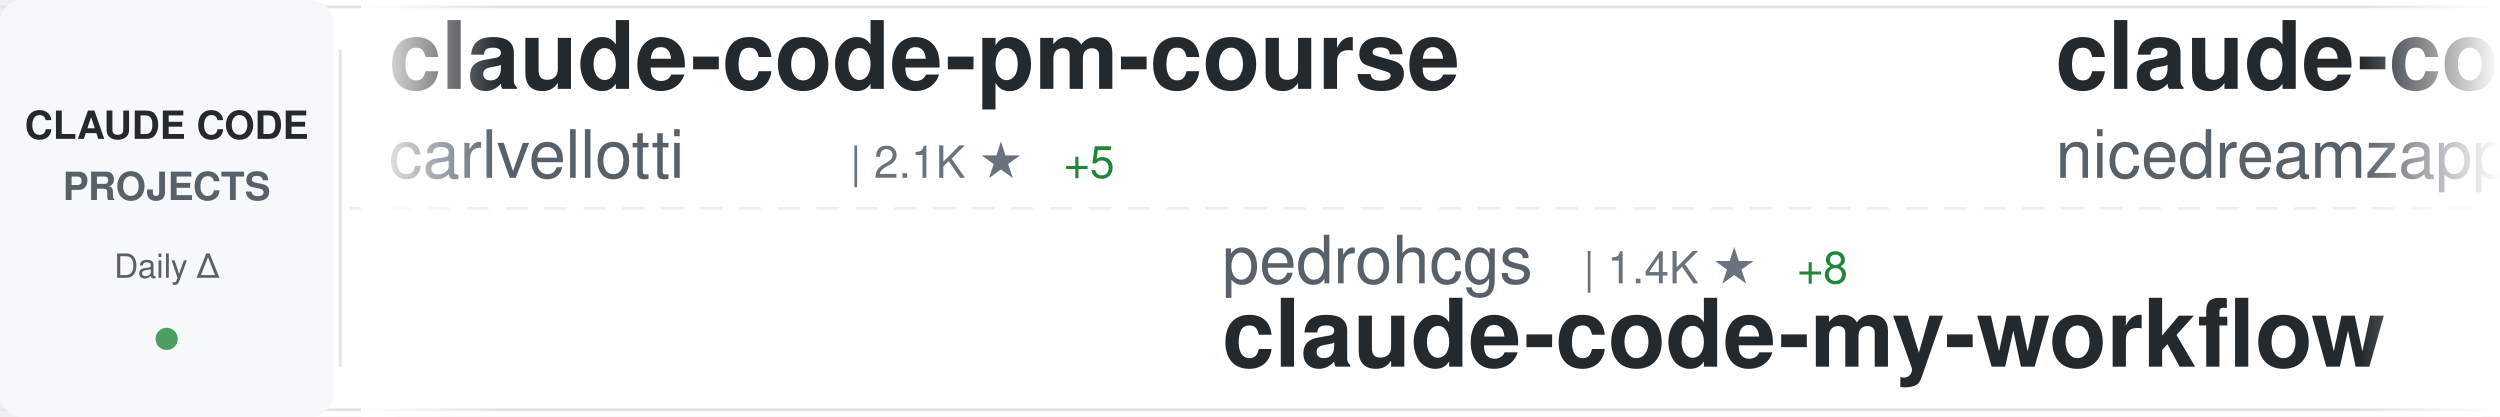
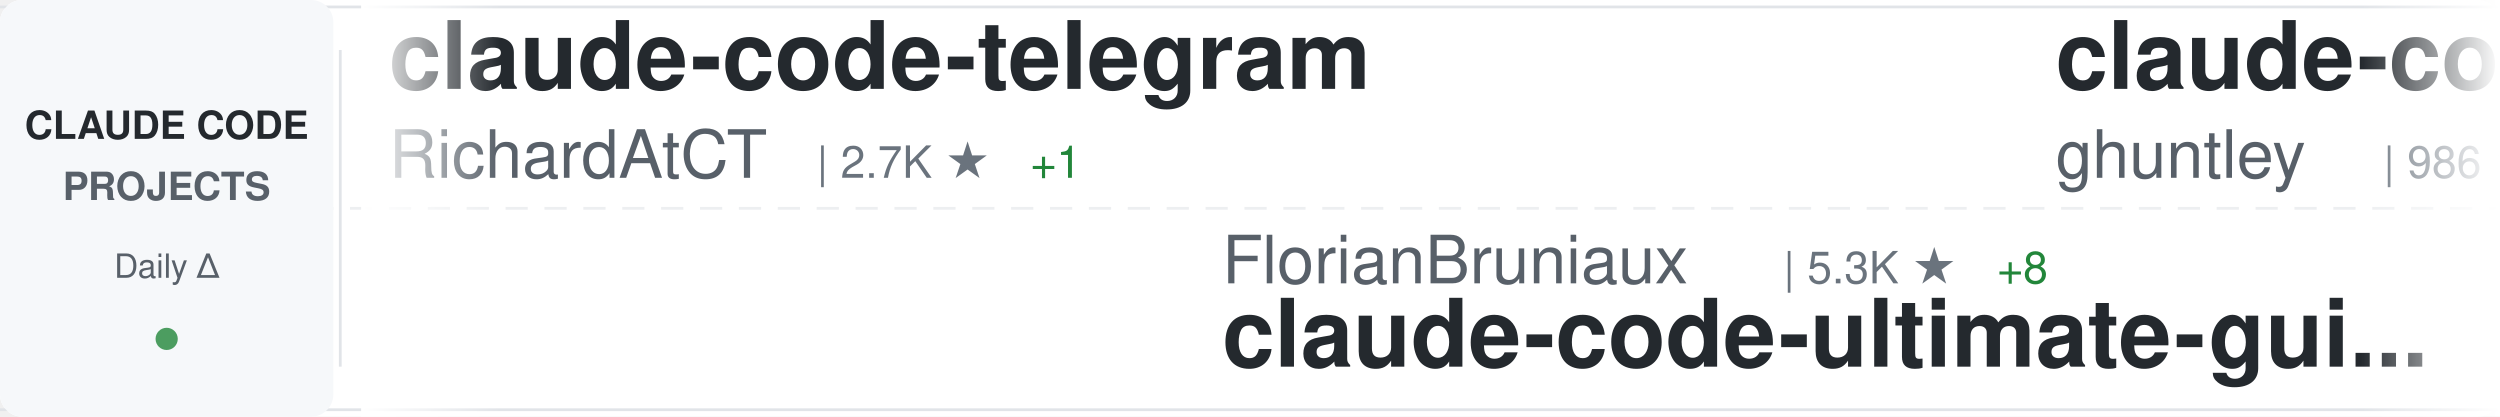
<svg xmlns="http://www.w3.org/2000/svg" width="900" height="150">
  <defs>
    <linearGradient id="awesomeLeftFade" x1="0%" y1="0%" x2="100%" y2="0%">
      <stop offset="0%" style="stop-color:#ffffff;stop-opacity:1" />
      <stop offset="100%" style="stop-color:#ffffff;stop-opacity:0" />
    </linearGradient>
    <linearGradient id="awesomeRightFade" x1="0%" y1="0%" x2="100%" y2="0%">
      <stop offset="0%" style="stop-color:#ffffff;stop-opacity:0" />
      <stop offset="100%" style="stop-color:#ffffff;stop-opacity:1" />
    </linearGradient>
  </defs>
  <rect width="900" height="150" fill="#ffffff" rx="8" />
  <rect x="0" y="2" width="900" height="1" fill="#e1e4e8" />
  <rect x="0" y="147" width="900" height="1" fill="#e1e4e8" />
  <line x1="0" y1="75" x2="900" y2="75" stroke="#e1e4e8" stroke-width="1" stroke-dasharray="8 6" opacity="0.6" />
  <rect x="0" y="0" width="120" height="150" fill="#f6f8fa" rx="8" />
  <text x="60" y="50" font-family="-apple-system, BlinkMacSystemFont, 'Segoe UI', Helvetica, Arial, sans-serif" font-size="14" font-weight="600" fill="#24292e" text-anchor="middle">CLAUDE CODE</text>
  <text x="60" y="72" font-family="-apple-system, BlinkMacSystemFont, 'Segoe UI', Helvetica, Arial, sans-serif" font-size="14" font-weight="600" fill="#586069" text-anchor="middle">PROJECTS</text>
  <text x="60" y="100" font-family="-apple-system, BlinkMacSystemFont, 'Segoe UI', Helvetica, Arial, sans-serif" font-size="12" font-weight="500" fill="#586069" text-anchor="middle">Daily Δ</text>
  <circle cx="60" cy="122" r="4" fill="#22863a" opacity="0.8" />
  <rect x="122" y="18" width="1" height="114" fill="#e1e4e8" />
  <clipPath id="awesomeTickerClip">
    <rect x="130" y="0" width="770" height="150" />
  </clipPath>
  <g clip-path="url(#awesomeTickerClip)">
    <g id="awesomeTickerItems">
      <animateTransform attributeName="transform" attributeType="XML" type="translate" from="0 0" to="-3000 0" dur="54s" repeatCount="indefinite" />
      <g transform="translate(0, 0)">
-         <text x="140" y="32" font-family="-apple-system, BlinkMacSystemFont, 'Segoe UI', Helvetica, Arial, sans-serif" font-size="34" font-weight="600" fill="#24292e">claude-code-pm-course</text>
-         <text x="140" y="64" font-family="-apple-system, BlinkMacSystemFont, 'Segoe UI', Helvetica, Arial, sans-serif" font-size="24" font-weight="400" fill="#586069">carlvellotti</text>
-         <text x="306" y="64" font-family="-apple-system, BlinkMacSystemFont, 'Segoe UI', Helvetica, Arial, sans-serif" font-size="16" font-weight="500" fill="#6a737d">| 2.1K ★</text>
-         <text x="383" y="64" font-family="-apple-system, BlinkMacSystemFont, 'Segoe UI', Helvetica, Arial, sans-serif" font-size="16" font-weight="500" fill="#22863a"> +5</text>
+         <text x="140" y="32" font-family="-apple-system, BlinkMacSystemFont, 'Segoe UI', Helvetica, Arial, sans-serif" font-size="34" font-weight="600" fill="#24292e">claude-code-telegram</text>
+         <text x="140" y="64" font-family="-apple-system, BlinkMacSystemFont, 'Segoe UI', Helvetica, Arial, sans-serif" font-size="24" font-weight="400" fill="#586069">RichardAtCT</text>
+         <text x="294" y="64" font-family="-apple-system, BlinkMacSystemFont, 'Segoe UI', Helvetica, Arial, sans-serif" font-size="16" font-weight="500" fill="#6a737d">| 2.7K ★</text>
+         <text x="371" y="64" font-family="-apple-system, BlinkMacSystemFont, 'Segoe UI', Helvetica, Arial, sans-serif" font-size="16" font-weight="500" fill="#22863a"> +1</text>
      </g>
      <g transform="translate(300, 0)">
-         <text x="140" y="102" font-family="-apple-system, BlinkMacSystemFont, 'Segoe UI', Helvetica, Arial, sans-serif" font-size="24" font-weight="400" fill="#586069">pedrohcgs</text>
-         <text x="270" y="102" font-family="-apple-system, BlinkMacSystemFont, 'Segoe UI', Helvetica, Arial, sans-serif" font-size="16" font-weight="500" fill="#6a737d">| 1.4K ★</text>
-         <text x="347" y="102" font-family="-apple-system, BlinkMacSystemFont, 'Segoe UI', Helvetica, Arial, sans-serif" font-size="16" font-weight="500" fill="#22863a"> +8</text>
-         <text x="140" y="132" font-family="-apple-system, BlinkMacSystemFont, 'Segoe UI', Helvetica, Arial, sans-serif" font-size="34" font-weight="600" fill="#24292e">claude-code-my-workflow</text>
+         <text x="140" y="102" font-family="-apple-system, BlinkMacSystemFont, 'Segoe UI', Helvetica, Arial, sans-serif" font-size="24" font-weight="400" fill="#586069">FlorianBruniaux</text>
+         <text x="342" y="102" font-family="-apple-system, BlinkMacSystemFont, 'Segoe UI', Helvetica, Arial, sans-serif" font-size="16" font-weight="500" fill="#6a737d">| 5.3K ★</text>
+         <text x="419" y="102" font-family="-apple-system, BlinkMacSystemFont, 'Segoe UI', Helvetica, Arial, sans-serif" font-size="16" font-weight="500" fill="#22863a"> +8</text>
+         <text x="140" y="132" font-family="-apple-system, BlinkMacSystemFont, 'Segoe UI', Helvetica, Arial, sans-serif" font-size="34" font-weight="600" fill="#24292e">claude-code-ultimate-gui...</text>
      </g>
      <g transform="translate(600, 0)">
-         <text x="140" y="32" font-family="-apple-system, BlinkMacSystemFont, 'Segoe UI', Helvetica, Arial, sans-serif" font-size="34" font-weight="600" fill="#24292e">claude-code-local</text>
-         <text x="140" y="64" font-family="-apple-system, BlinkMacSystemFont, 'Segoe UI', Helvetica, Arial, sans-serif" font-size="24" font-weight="400" fill="#586069">nicedreamzapp</text>
-         <text x="318" y="64" font-family="-apple-system, BlinkMacSystemFont, 'Segoe UI', Helvetica, Arial, sans-serif" font-size="16" font-weight="500" fill="#6a737d">| 2.9K ★</text>
-         <text x="395" y="64" font-family="-apple-system, BlinkMacSystemFont, 'Segoe UI', Helvetica, Arial, sans-serif" font-size="16" font-weight="500" fill="#22863a"> +5</text>
+         <text x="140" y="32" font-family="-apple-system, BlinkMacSystemFont, 'Segoe UI', Helvetica, Arial, sans-serif" font-size="34" font-weight="600" fill="#24292e">claude-code-source-code-...</text>
+         <text x="140" y="64" font-family="-apple-system, BlinkMacSystemFont, 'Segoe UI', Helvetica, Arial, sans-serif" font-size="24" font-weight="400" fill="#586069">ghuntley</text>
+         <text x="258" y="64" font-family="-apple-system, BlinkMacSystemFont, 'Segoe UI', Helvetica, Arial, sans-serif" font-size="16" font-weight="500" fill="#6a737d">| 986 ★</text>
      </g>
      <g transform="translate(900, 0)">
-         <text x="140" y="102" font-family="-apple-system, BlinkMacSystemFont, 'Segoe UI', Helvetica, Arial, sans-serif" font-size="24" font-weight="400" fill="#586069">anthropics</text>
-         <text x="282" y="102" font-family="-apple-system, BlinkMacSystemFont, 'Segoe UI', Helvetica, Arial, sans-serif" font-size="16" font-weight="500" fill="#6a737d">| 5.5K ★</text>
-         <text x="359" y="102" font-family="-apple-system, BlinkMacSystemFont, 'Segoe UI', Helvetica, Arial, sans-serif" font-size="16" font-weight="500" fill="#22863a"> +10</text>
-         <text x="140" y="132" font-family="-apple-system, BlinkMacSystemFont, 'Segoe UI', Helvetica, Arial, sans-serif" font-size="34" font-weight="600" fill="#24292e">claude-code-security-rev...</text>
+         <text x="140" y="102" font-family="-apple-system, BlinkMacSystemFont, 'Segoe UI', Helvetica, Arial, sans-serif" font-size="24" font-weight="400" fill="#586069">wanshuiyin</text>
+         <text x="282" y="102" font-family="-apple-system, BlinkMacSystemFont, 'Segoe UI', Helvetica, Arial, sans-serif" font-size="16" font-weight="500" fill="#6a737d">| 13.0K ★</text>
+         <text x="368" y="102" font-family="-apple-system, BlinkMacSystemFont, 'Segoe UI', Helvetica, Arial, sans-serif" font-size="16" font-weight="500" fill="#22863a"> +22</text>
+         <text x="140" y="132" font-family="-apple-system, BlinkMacSystemFont, 'Segoe UI', Helvetica, Arial, sans-serif" font-size="34" font-weight="600" fill="#24292e">Auto-claude-code-researc...</text>
      </g>
      <g transform="translate(1200, 0)">
-         <text x="140" y="32" font-family="-apple-system, BlinkMacSystemFont, 'Segoe UI', Helvetica, Arial, sans-serif" font-size="34" font-weight="600" fill="#24292e">awesome-claude-code</text>
-         <text x="140" y="64" font-family="-apple-system, BlinkMacSystemFont, 'Segoe UI', Helvetica, Arial, sans-serif" font-size="24" font-weight="400" fill="#586069">jqueryscript</text>
-         <text x="306" y="64" font-family="-apple-system, BlinkMacSystemFont, 'Segoe UI', Helvetica, Arial, sans-serif" font-size="16" font-weight="500" fill="#6a737d">| 457 ★</text>
-         <text x="374" y="64" font-family="-apple-system, BlinkMacSystemFont, 'Segoe UI', Helvetica, Arial, sans-serif" font-size="16" font-weight="500" fill="#22863a"> +2</text>
+         <text x="140" y="32" font-family="-apple-system, BlinkMacSystemFont, 'Segoe UI', Helvetica, Arial, sans-serif" font-size="34" font-weight="600" fill="#24292e">Open-ClaudeCode</text>
+         <text x="140" y="64" font-family="-apple-system, BlinkMacSystemFont, 'Segoe UI', Helvetica, Arial, sans-serif" font-size="24" font-weight="400" fill="#586069">LING71671</text>
+         <text x="270" y="64" font-family="-apple-system, BlinkMacSystemFont, 'Segoe UI', Helvetica, Arial, sans-serif" font-size="16" font-weight="500" fill="#6a737d">| 908 ★</text>
+         <text x="338" y="64" font-family="-apple-system, BlinkMacSystemFont, 'Segoe UI', Helvetica, Arial, sans-serif" font-size="16" font-weight="500" fill="#22863a"> +2</text>
      </g>
      <g transform="translate(1500, 0)">
-         <text x="140" y="102" font-family="-apple-system, BlinkMacSystemFont, 'Segoe UI', Helvetica, Arial, sans-serif" font-size="24" font-weight="400" fill="#586069">jeremylongshore</text>
-         <text x="342" y="102" font-family="-apple-system, BlinkMacSystemFont, 'Segoe UI', Helvetica, Arial, sans-serif" font-size="16" font-weight="500" fill="#6a737d">| 2.5K ★</text>
-         <text x="419" y="102" font-family="-apple-system, BlinkMacSystemFont, 'Segoe UI', Helvetica, Arial, sans-serif" font-size="16" font-weight="500" fill="#22863a"> +3</text>
-         <text x="140" y="132" font-family="-apple-system, BlinkMacSystemFont, 'Segoe UI', Helvetica, Arial, sans-serif" font-size="34" font-weight="600" fill="#24292e">claude-code-plugins-plus...</text>
+         <text x="140" y="102" font-family="-apple-system, BlinkMacSystemFont, 'Segoe UI', Helvetica, Arial, sans-serif" font-size="24" font-weight="400" fill="#586069">1rgs</text>
+         <text x="210" y="102" font-family="-apple-system, BlinkMacSystemFont, 'Segoe UI', Helvetica, Arial, sans-serif" font-size="16" font-weight="500" fill="#6a737d">| 3.7K ★</text>
+         <text x="140" y="132" font-family="-apple-system, BlinkMacSystemFont, 'Segoe UI', Helvetica, Arial, sans-serif" font-size="34" font-weight="600" fill="#24292e">claude-code-proxy</text>
      </g>
      <g transform="translate(1800, 0)">
-         <text x="140" y="32" font-family="-apple-system, BlinkMacSystemFont, 'Segoe UI', Helvetica, Arial, sans-serif" font-size="34" font-weight="600" fill="#24292e">oh-my-claudecode</text>
-         <text x="140" y="64" font-family="-apple-system, BlinkMacSystemFont, 'Segoe UI', Helvetica, Arial, sans-serif" font-size="24" font-weight="400" fill="#586069">Yeachan-Heo</text>
-         <text x="294" y="64" font-family="-apple-system, BlinkMacSystemFont, 'Segoe UI', Helvetica, Arial, sans-serif" font-size="16" font-weight="500" fill="#6a737d">| 37.4K ★</text>
-         <text x="380" y="64" font-family="-apple-system, BlinkMacSystemFont, 'Segoe UI', Helvetica, Arial, sans-serif" font-size="16" font-weight="500" fill="#22863a"> +36</text>
+         <text x="140" y="32" font-family="-apple-system, BlinkMacSystemFont, 'Segoe UI', Helvetica, Arial, sans-serif" font-size="34" font-weight="600" fill="#24292e">awesome-claude-code-tool...</text>
+         <text x="140" y="64" font-family="-apple-system, BlinkMacSystemFont, 'Segoe UI', Helvetica, Arial, sans-serif" font-size="24" font-weight="400" fill="#586069">rohitg00</text>
+         <text x="258" y="64" font-family="-apple-system, BlinkMacSystemFont, 'Segoe UI', Helvetica, Arial, sans-serif" font-size="16" font-weight="500" fill="#6a737d">| 2.2K ★</text>
+         <text x="335" y="64" font-family="-apple-system, BlinkMacSystemFont, 'Segoe UI', Helvetica, Arial, sans-serif" font-size="16" font-weight="500" fill="#22863a"> +4</text>
      </g>
      <g transform="translate(2100, 0)">
-         <text x="140" y="102" font-family="-apple-system, BlinkMacSystemFont, 'Segoe UI', Helvetica, Arial, sans-serif" font-size="24" font-weight="400" fill="#586069">krusemediallc</text>
-         <text x="318" y="102" font-family="-apple-system, BlinkMacSystemFont, 'Segoe UI', Helvetica, Arial, sans-serif" font-size="16" font-weight="500" fill="#6a737d">| 956 ★</text>
-         <text x="386" y="102" font-family="-apple-system, BlinkMacSystemFont, 'Segoe UI', Helvetica, Arial, sans-serif" font-size="16" font-weight="500" fill="#22863a"> +10</text>
-         <text x="140" y="132" font-family="-apple-system, BlinkMacSystemFont, 'Segoe UI', Helvetica, Arial, sans-serif" font-size="34" font-weight="600" fill="#24292e">arcads-claude-code</text>
+         <text x="140" y="102" font-family="-apple-system, BlinkMacSystemFont, 'Segoe UI', Helvetica, Arial, sans-serif" font-size="24" font-weight="400" fill="#586069">lintsinghua</text>
+         <text x="294" y="102" font-family="-apple-system, BlinkMacSystemFont, 'Segoe UI', Helvetica, Arial, sans-serif" font-size="16" font-weight="500" fill="#6a737d">| 3.9K ★</text>
+         <text x="371" y="102" font-family="-apple-system, BlinkMacSystemFont, 'Segoe UI', Helvetica, Arial, sans-serif" font-size="16" font-weight="500" fill="#22863a"> +3</text>
+         <text x="140" y="132" font-family="-apple-system, BlinkMacSystemFont, 'Segoe UI', Helvetica, Arial, sans-serif" font-size="34" font-weight="600" fill="#24292e">claude-code-book</text>
      </g>
      <g transform="translate(2400, 0)">
-         <text x="140" y="32" font-family="-apple-system, BlinkMacSystemFont, 'Segoe UI', Helvetica, Arial, sans-serif" font-size="34" font-weight="600" fill="#24292e">claude-code-tudou</text>
-         <text x="140" y="64" font-family="-apple-system, BlinkMacSystemFont, 'Segoe UI', Helvetica, Arial, sans-serif" font-size="24" font-weight="400" fill="#586069">AICoderTudou</text>
-         <text x="306" y="64" font-family="-apple-system, BlinkMacSystemFont, 'Segoe UI', Helvetica, Arial, sans-serif" font-size="16" font-weight="500" fill="#6a737d">| 497 ★</text>
+         <text x="140" y="32" font-family="-apple-system, BlinkMacSystemFont, 'Segoe UI', Helvetica, Arial, sans-serif" font-size="34" font-weight="600" fill="#24292e">claude-code-from-scratch</text>
+         <text x="140" y="64" font-family="-apple-system, BlinkMacSystemFont, 'Segoe UI', Helvetica, Arial, sans-serif" font-size="24" font-weight="400" fill="#586069">Windy3f3f3f3f</text>
+         <text x="318" y="64" font-family="-apple-system, BlinkMacSystemFont, 'Segoe UI', Helvetica, Arial, sans-serif" font-size="16" font-weight="500" fill="#6a737d">| 2.1K ★</text>
+         <text x="395" y="64" font-family="-apple-system, BlinkMacSystemFont, 'Segoe UI', Helvetica, Arial, sans-serif" font-size="16" font-weight="500" fill="#22863a"> +14</text>
      </g>
      <g transform="translate(2700, 0)">
-         <text x="140" y="102" font-family="-apple-system, BlinkMacSystemFont, 'Segoe UI', Helvetica, Arial, sans-serif" font-size="24" font-weight="400" fill="#586069">hangsman</text>
-         <text x="258" y="102" font-family="-apple-system, BlinkMacSystemFont, 'Segoe UI', Helvetica, Arial, sans-serif" font-size="16" font-weight="500" fill="#6a737d">| 787 ★</text>
-         <text x="140" y="132" font-family="-apple-system, BlinkMacSystemFont, 'Segoe UI', Helvetica, Arial, sans-serif" font-size="34" font-weight="600" fill="#24292e">claude-code-source</text>
+         <text x="140" y="102" font-family="-apple-system, BlinkMacSystemFont, 'Segoe UI', Helvetica, Arial, sans-serif" font-size="24" font-weight="400" fill="#586069">anthropics</text>
+         <text x="282" y="102" font-family="-apple-system, BlinkMacSystemFont, 'Segoe UI', Helvetica, Arial, sans-serif" font-size="16" font-weight="500" fill="#6a737d">| 158.2K ★</text>
+         <text x="377" y="102" font-family="-apple-system, BlinkMacSystemFont, 'Segoe UI', Helvetica, Arial, sans-serif" font-size="16" font-weight="500" fill="#22863a"> +240</text>
+         <text x="140" y="132" font-family="-apple-system, BlinkMacSystemFont, 'Segoe UI', Helvetica, Arial, sans-serif" font-size="34" font-weight="600" fill="#24292e">skills</text>
      </g>
      <g transform="translate(3000, 0)">
-         <text x="140" y="32" font-family="-apple-system, BlinkMacSystemFont, 'Segoe UI', Helvetica, Arial, sans-serif" font-size="34" font-weight="600" fill="#24292e">claude-code-pm-course</text>
-         <text x="140" y="64" font-family="-apple-system, BlinkMacSystemFont, 'Segoe UI', Helvetica, Arial, sans-serif" font-size="24" font-weight="400" fill="#586069">carlvellotti</text>
-         <text x="306" y="64" font-family="-apple-system, BlinkMacSystemFont, 'Segoe UI', Helvetica, Arial, sans-serif" font-size="16" font-weight="500" fill="#6a737d">| 2.1K ★</text>
-         <text x="383" y="64" font-family="-apple-system, BlinkMacSystemFont, 'Segoe UI', Helvetica, Arial, sans-serif" font-size="16" font-weight="500" fill="#22863a"> +5</text>
+         <text x="140" y="32" font-family="-apple-system, BlinkMacSystemFont, 'Segoe UI', Helvetica, Arial, sans-serif" font-size="34" font-weight="600" fill="#24292e">claude-code-telegram</text>
+         <text x="140" y="64" font-family="-apple-system, BlinkMacSystemFont, 'Segoe UI', Helvetica, Arial, sans-serif" font-size="24" font-weight="400" fill="#586069">RichardAtCT</text>
+         <text x="294" y="64" font-family="-apple-system, BlinkMacSystemFont, 'Segoe UI', Helvetica, Arial, sans-serif" font-size="16" font-weight="500" fill="#6a737d">| 2.7K ★</text>
+         <text x="371" y="64" font-family="-apple-system, BlinkMacSystemFont, 'Segoe UI', Helvetica, Arial, sans-serif" font-size="16" font-weight="500" fill="#22863a"> +1</text>
      </g>
      <g transform="translate(3300, 0)">
-         <text x="140" y="102" font-family="-apple-system, BlinkMacSystemFont, 'Segoe UI', Helvetica, Arial, sans-serif" font-size="24" font-weight="400" fill="#586069">pedrohcgs</text>
-         <text x="270" y="102" font-family="-apple-system, BlinkMacSystemFont, 'Segoe UI', Helvetica, Arial, sans-serif" font-size="16" font-weight="500" fill="#6a737d">| 1.4K ★</text>
-         <text x="347" y="102" font-family="-apple-system, BlinkMacSystemFont, 'Segoe UI', Helvetica, Arial, sans-serif" font-size="16" font-weight="500" fill="#22863a"> +8</text>
-         <text x="140" y="132" font-family="-apple-system, BlinkMacSystemFont, 'Segoe UI', Helvetica, Arial, sans-serif" font-size="34" font-weight="600" fill="#24292e">claude-code-my-workflow</text>
+         <text x="140" y="102" font-family="-apple-system, BlinkMacSystemFont, 'Segoe UI', Helvetica, Arial, sans-serif" font-size="24" font-weight="400" fill="#586069">FlorianBruniaux</text>
+         <text x="342" y="102" font-family="-apple-system, BlinkMacSystemFont, 'Segoe UI', Helvetica, Arial, sans-serif" font-size="16" font-weight="500" fill="#6a737d">| 5.3K ★</text>
+         <text x="419" y="102" font-family="-apple-system, BlinkMacSystemFont, 'Segoe UI', Helvetica, Arial, sans-serif" font-size="16" font-weight="500" fill="#22863a"> +8</text>
+         <text x="140" y="132" font-family="-apple-system, BlinkMacSystemFont, 'Segoe UI', Helvetica, Arial, sans-serif" font-size="34" font-weight="600" fill="#24292e">claude-code-ultimate-gui...</text>
      </g>
      <g transform="translate(3600, 0)">
-         <text x="140" y="32" font-family="-apple-system, BlinkMacSystemFont, 'Segoe UI', Helvetica, Arial, sans-serif" font-size="34" font-weight="600" fill="#24292e">claude-code-local</text>
-         <text x="140" y="64" font-family="-apple-system, BlinkMacSystemFont, 'Segoe UI', Helvetica, Arial, sans-serif" font-size="24" font-weight="400" fill="#586069">nicedreamzapp</text>
-         <text x="318" y="64" font-family="-apple-system, BlinkMacSystemFont, 'Segoe UI', Helvetica, Arial, sans-serif" font-size="16" font-weight="500" fill="#6a737d">| 2.9K ★</text>
-         <text x="395" y="64" font-family="-apple-system, BlinkMacSystemFont, 'Segoe UI', Helvetica, Arial, sans-serif" font-size="16" font-weight="500" fill="#22863a"> +5</text>
+         <text x="140" y="32" font-family="-apple-system, BlinkMacSystemFont, 'Segoe UI', Helvetica, Arial, sans-serif" font-size="34" font-weight="600" fill="#24292e">claude-code-source-code-...</text>
+         <text x="140" y="64" font-family="-apple-system, BlinkMacSystemFont, 'Segoe UI', Helvetica, Arial, sans-serif" font-size="24" font-weight="400" fill="#586069">ghuntley</text>
+         <text x="258" y="64" font-family="-apple-system, BlinkMacSystemFont, 'Segoe UI', Helvetica, Arial, sans-serif" font-size="16" font-weight="500" fill="#6a737d">| 986 ★</text>
      </g>
      <g transform="translate(3900, 0)">
-         <text x="140" y="102" font-family="-apple-system, BlinkMacSystemFont, 'Segoe UI', Helvetica, Arial, sans-serif" font-size="24" font-weight="400" fill="#586069">anthropics</text>
-         <text x="282" y="102" font-family="-apple-system, BlinkMacSystemFont, 'Segoe UI', Helvetica, Arial, sans-serif" font-size="16" font-weight="500" fill="#6a737d">| 5.5K ★</text>
-         <text x="359" y="102" font-family="-apple-system, BlinkMacSystemFont, 'Segoe UI', Helvetica, Arial, sans-serif" font-size="16" font-weight="500" fill="#22863a"> +10</text>
-         <text x="140" y="132" font-family="-apple-system, BlinkMacSystemFont, 'Segoe UI', Helvetica, Arial, sans-serif" font-size="34" font-weight="600" fill="#24292e">claude-code-security-rev...</text>
+         <text x="140" y="102" font-family="-apple-system, BlinkMacSystemFont, 'Segoe UI', Helvetica, Arial, sans-serif" font-size="24" font-weight="400" fill="#586069">wanshuiyin</text>
+         <text x="282" y="102" font-family="-apple-system, BlinkMacSystemFont, 'Segoe UI', Helvetica, Arial, sans-serif" font-size="16" font-weight="500" fill="#6a737d">| 13.0K ★</text>
+         <text x="368" y="102" font-family="-apple-system, BlinkMacSystemFont, 'Segoe UI', Helvetica, Arial, sans-serif" font-size="16" font-weight="500" fill="#22863a"> +22</text>
+         <text x="140" y="132" font-family="-apple-system, BlinkMacSystemFont, 'Segoe UI', Helvetica, Arial, sans-serif" font-size="34" font-weight="600" fill="#24292e">Auto-claude-code-researc...</text>
      </g>
    </g>
  </g>
  <rect x="130" y="0" width="50" height="150" fill="url(#awesomeLeftFade)" />
  <rect x="850" y="0" width="50" height="150" fill="url(#awesomeRightFade)" />
</svg>
